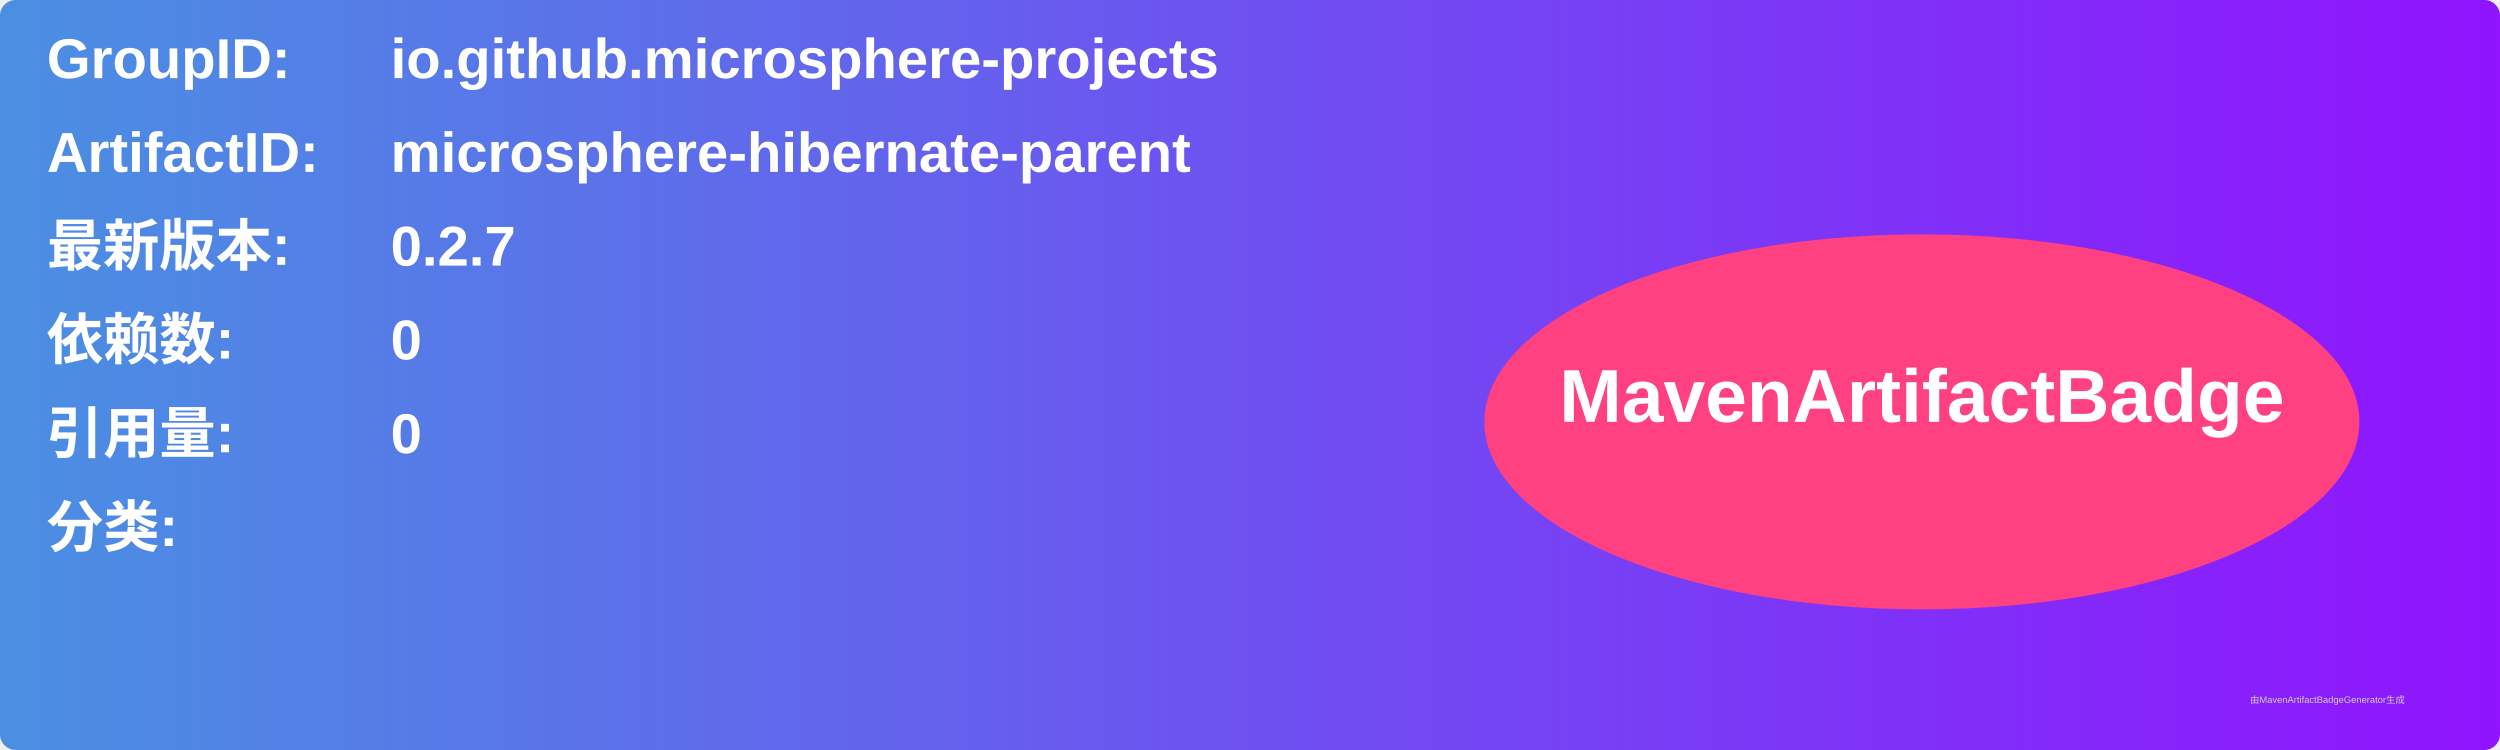
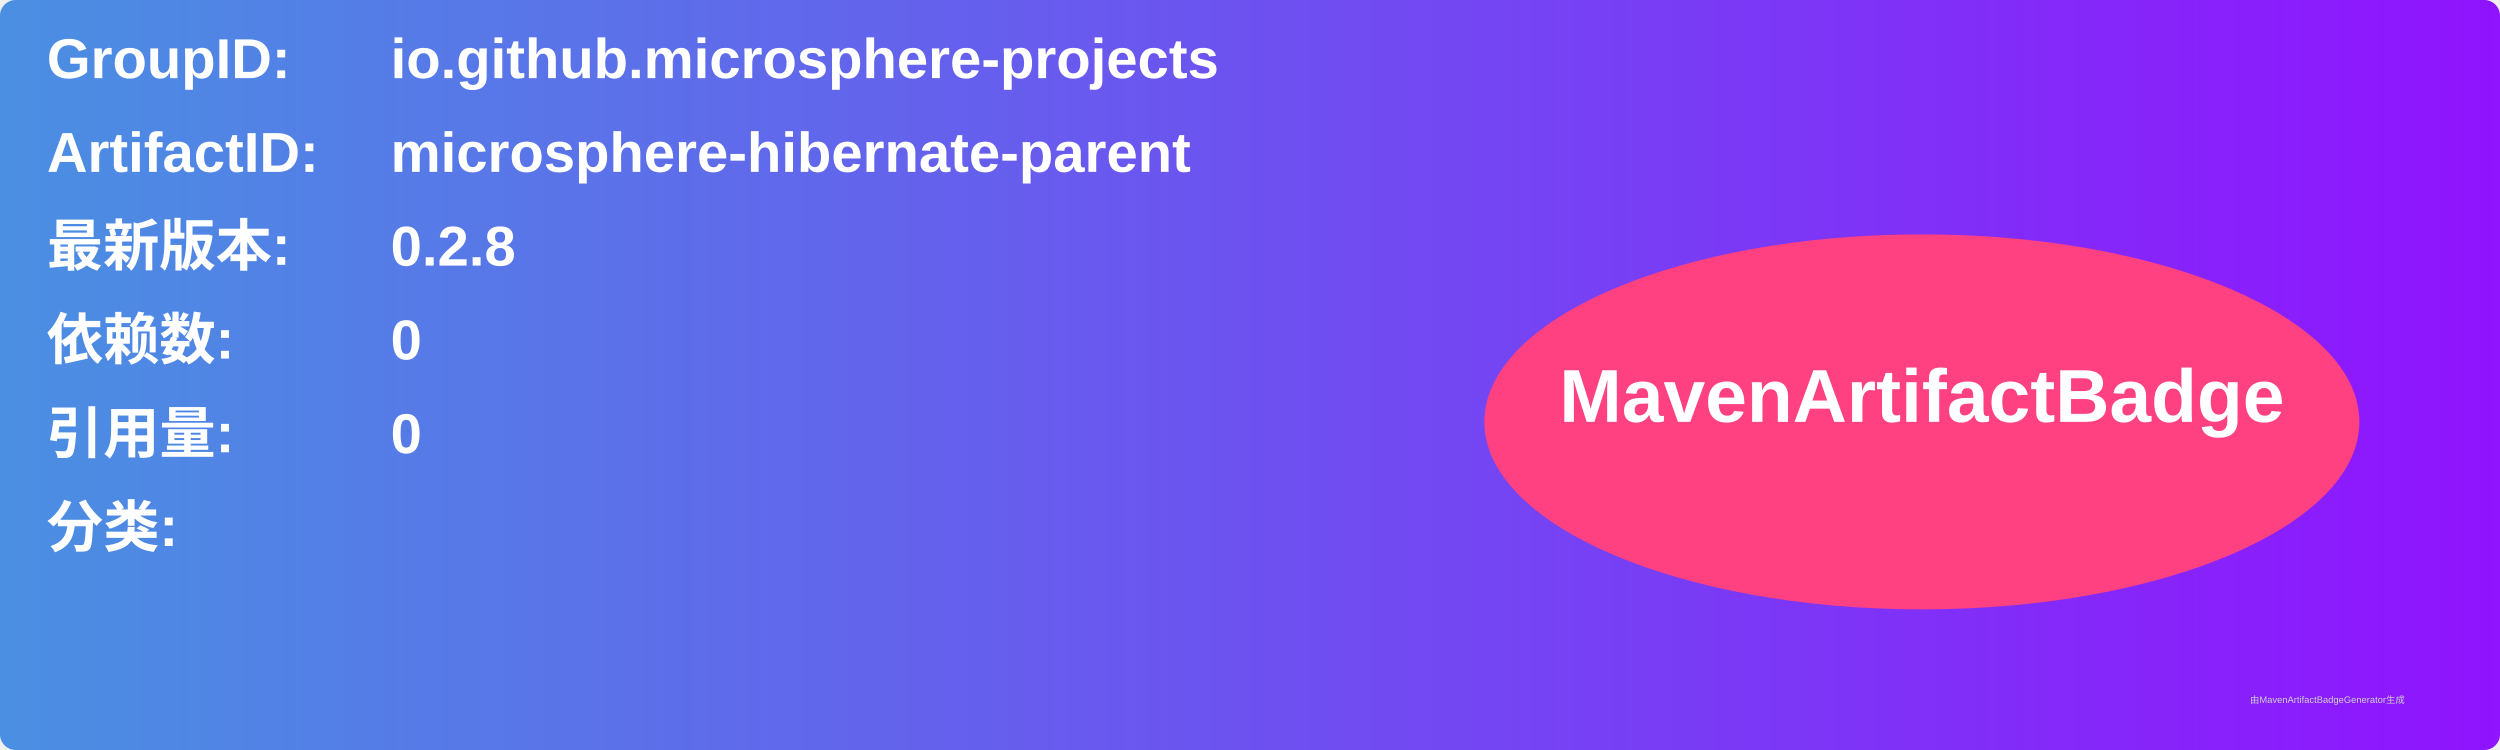
<svg xmlns="http://www.w3.org/2000/svg" width="800" height="240" viewBox="0 0 800 240">
  <linearGradient id="grad" x1="0%" y1="0%" x2="100%" y2="0%">
    <stop offset="0%" stop-color="#4a90e2" />
    <stop offset="100%" stop-color="#9013fe" />
  </linearGradient>
  <rect width="100%" height="100%" rx="5" ry="5" fill="url(#grad)" />
  <g transform="translate(15, 15)">
    <text x="0" y="10" font-family="Arial" font-size="18" fill="white" font-weight="bold" width="260">GroupID:</text>
    <text x="110" y="10" font-family="Arial" font-size="18" fill="white" font-weight="bold" width="460">io.github.microsphere-projects</text>
    <text x="0" y="40" font-family="Arial" font-size="18" fill="white" font-weight="bold" width="260">ArtifactID:</text>
    <text x="110" y="40" font-family="Arial" font-size="18" fill="white" font-weight="bold" width="460">microsphere-hibernate-parent</text>
    <text x="0" y="70" font-family="Arial" font-size="18" fill="white" font-weight="bold">最新版本:</text>
    <text x="110" y="70" font-family="Arial" font-size="18" fill="white" font-weight="bold">
-       <tspan font-weight="bold">0.2.7</tspan>
+       <tspan font-weight="bold">0.2.8</tspan>
    </text>
    <text x="0" y="100" font-family="Arial" font-size="18" fill="white" font-weight="bold">依赖数: </text>
    <text x="110" y="100" font-family="Arial" font-size="18" fill="white">
      <tspan font-weight="bold">0</tspan>
    </text>
    <text x="0" y="130" font-family="Arial" font-size="18" fill="white" font-weight="bold">引用量: </text>
    <text x="110" y="130" font-family="Arial" font-size="18" fill="white">
      <tspan font-weight="bold">0</tspan>
    </text>
    <text x="0" y="160" font-family="Arial" font-size="18" fill="white" font-weight="bold">分类:</text>
    <text x="10" y="190" font-family="Arial" font-size="10" fill="white">
      <tspan font-weight="bold" />
    </text>
    <ellipse cx="600" cy="120" rx="140" ry="60" fill="#ff4081" />
    <text x="600" y="120" text-anchor="middle" font-family="Arial" font-size="24" fill="white" font-weight="bold">MavenArtifactBadge</text>
  </g>
  <text x="720" y="225" font-family="Arial" font-size="3" fill="#d0d0d0">由MavenArtifactBadgeGenerator生成</text>
</svg>
